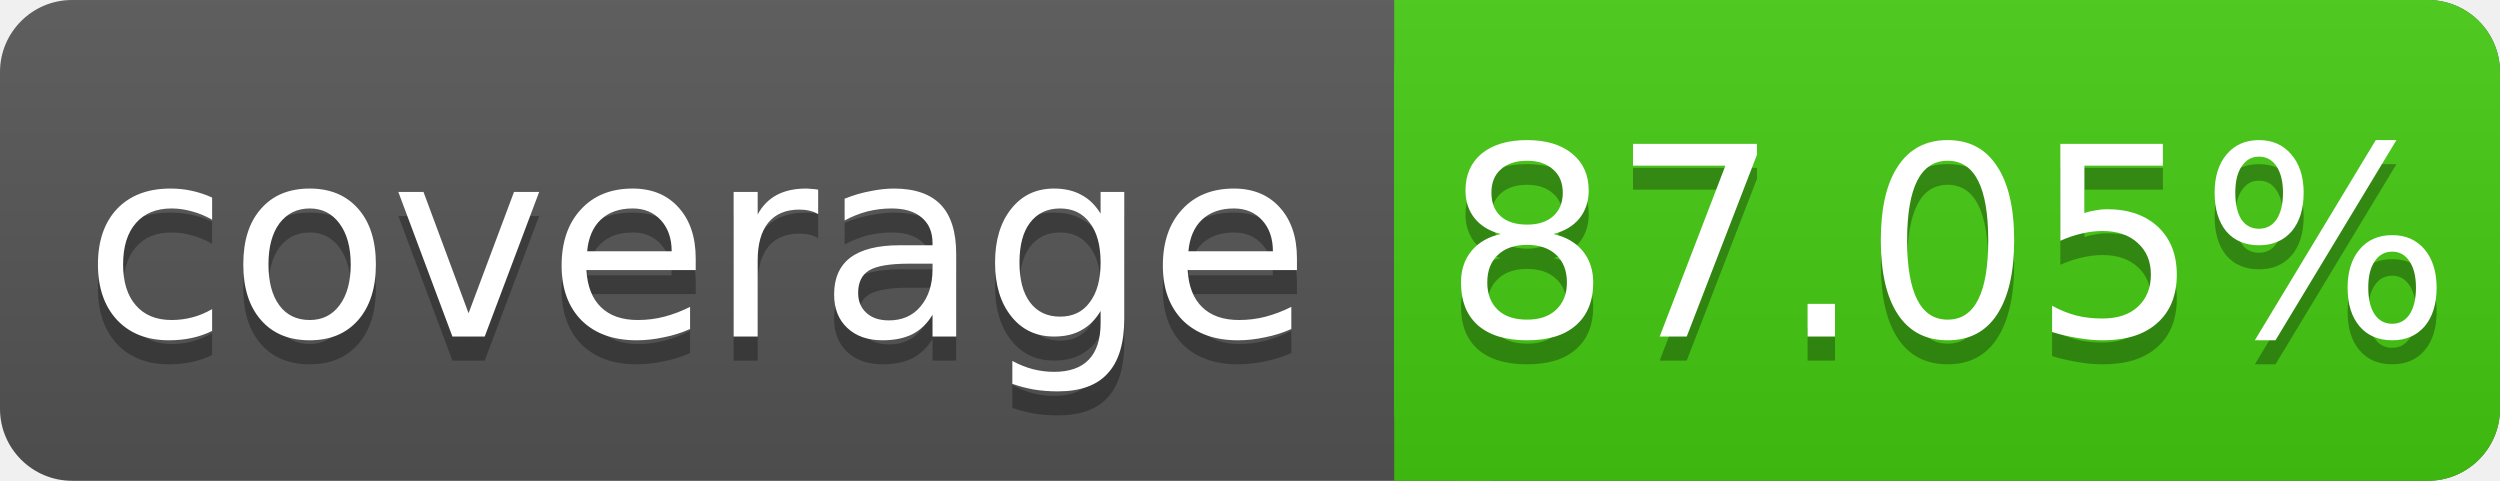
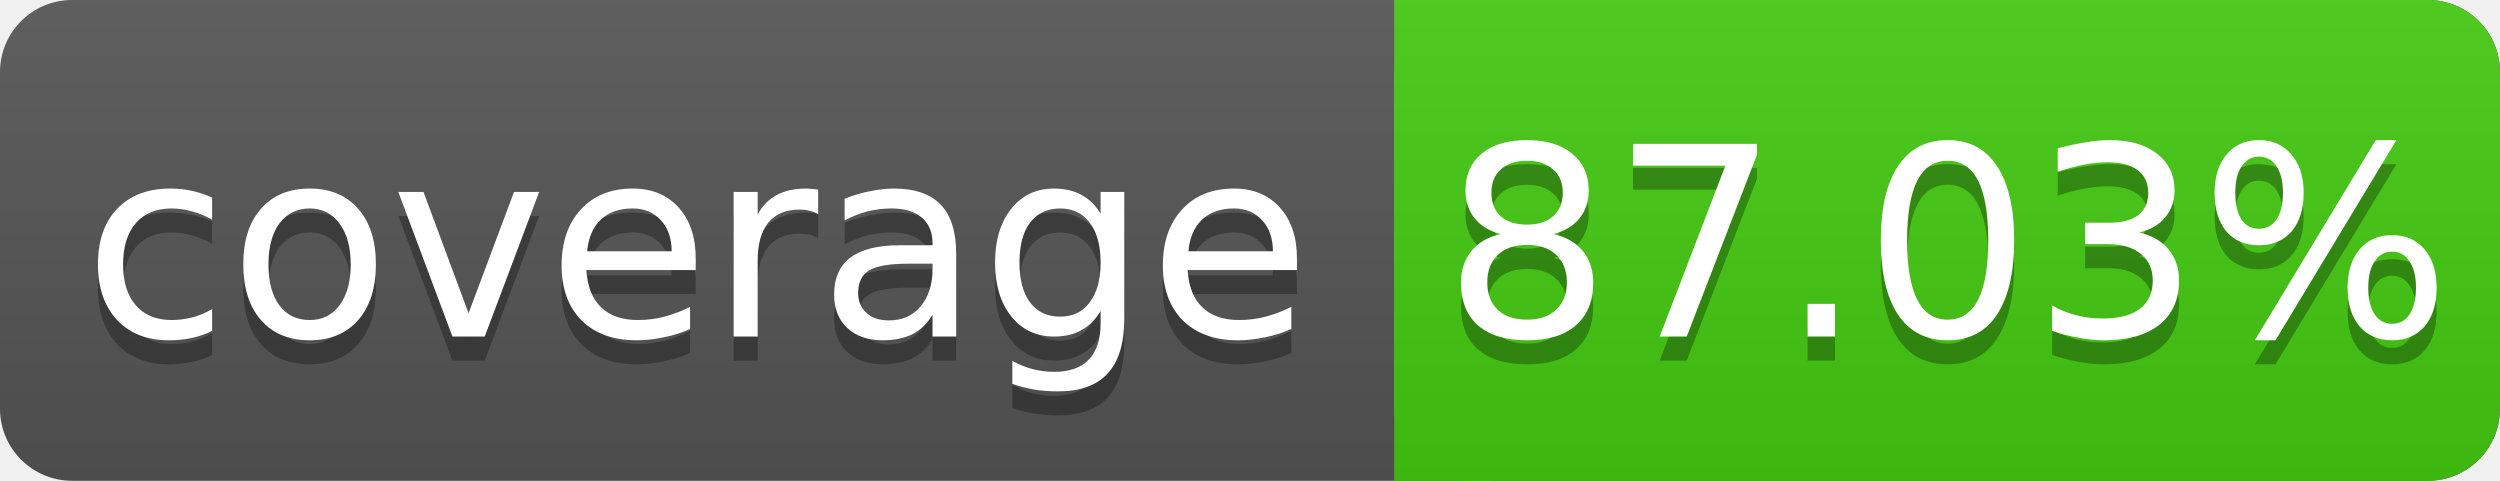
<svg xmlns="http://www.w3.org/2000/svg" width="104" height="20">
  <linearGradient id="s" x2="0" y2="100%">
    <stop offset="0" stop-color="#bbb" stop-opacity=".1" />
    <stop offset="1" stop-opacity=".1" />
  </linearGradient>
  <rect rx="3" width="104" height="20" fill="#555" />
  <rect rx="3" x="58" width="46" height="20" fill="#4c1" />
  <rect x="58" width="4" height="20" fill="#4c1" />
  <rect rx="3" width="104" height="20" fill="url(#s)" />
  <g fill="#fff" text-anchor="middle" font-family="DejaVu Sans,Verdana,Geneva,sans-serif" font-size="11">
    <text x="29" y="15" fill="#010101" fill-opacity=".3">coverage</text>
    <text x="29" y="14">coverage</text>
-     <text x="81" y="15" fill="#010101" fill-opacity=".3">87.05%</text>
-     <text x="81" y="14">87.05%</text>
+     <text x="81" y="15" fill="#010101" fill-opacity=".3">87.03%</text>
+     <text x="81" y="14">87.03%</text>
  </g>
</svg>
